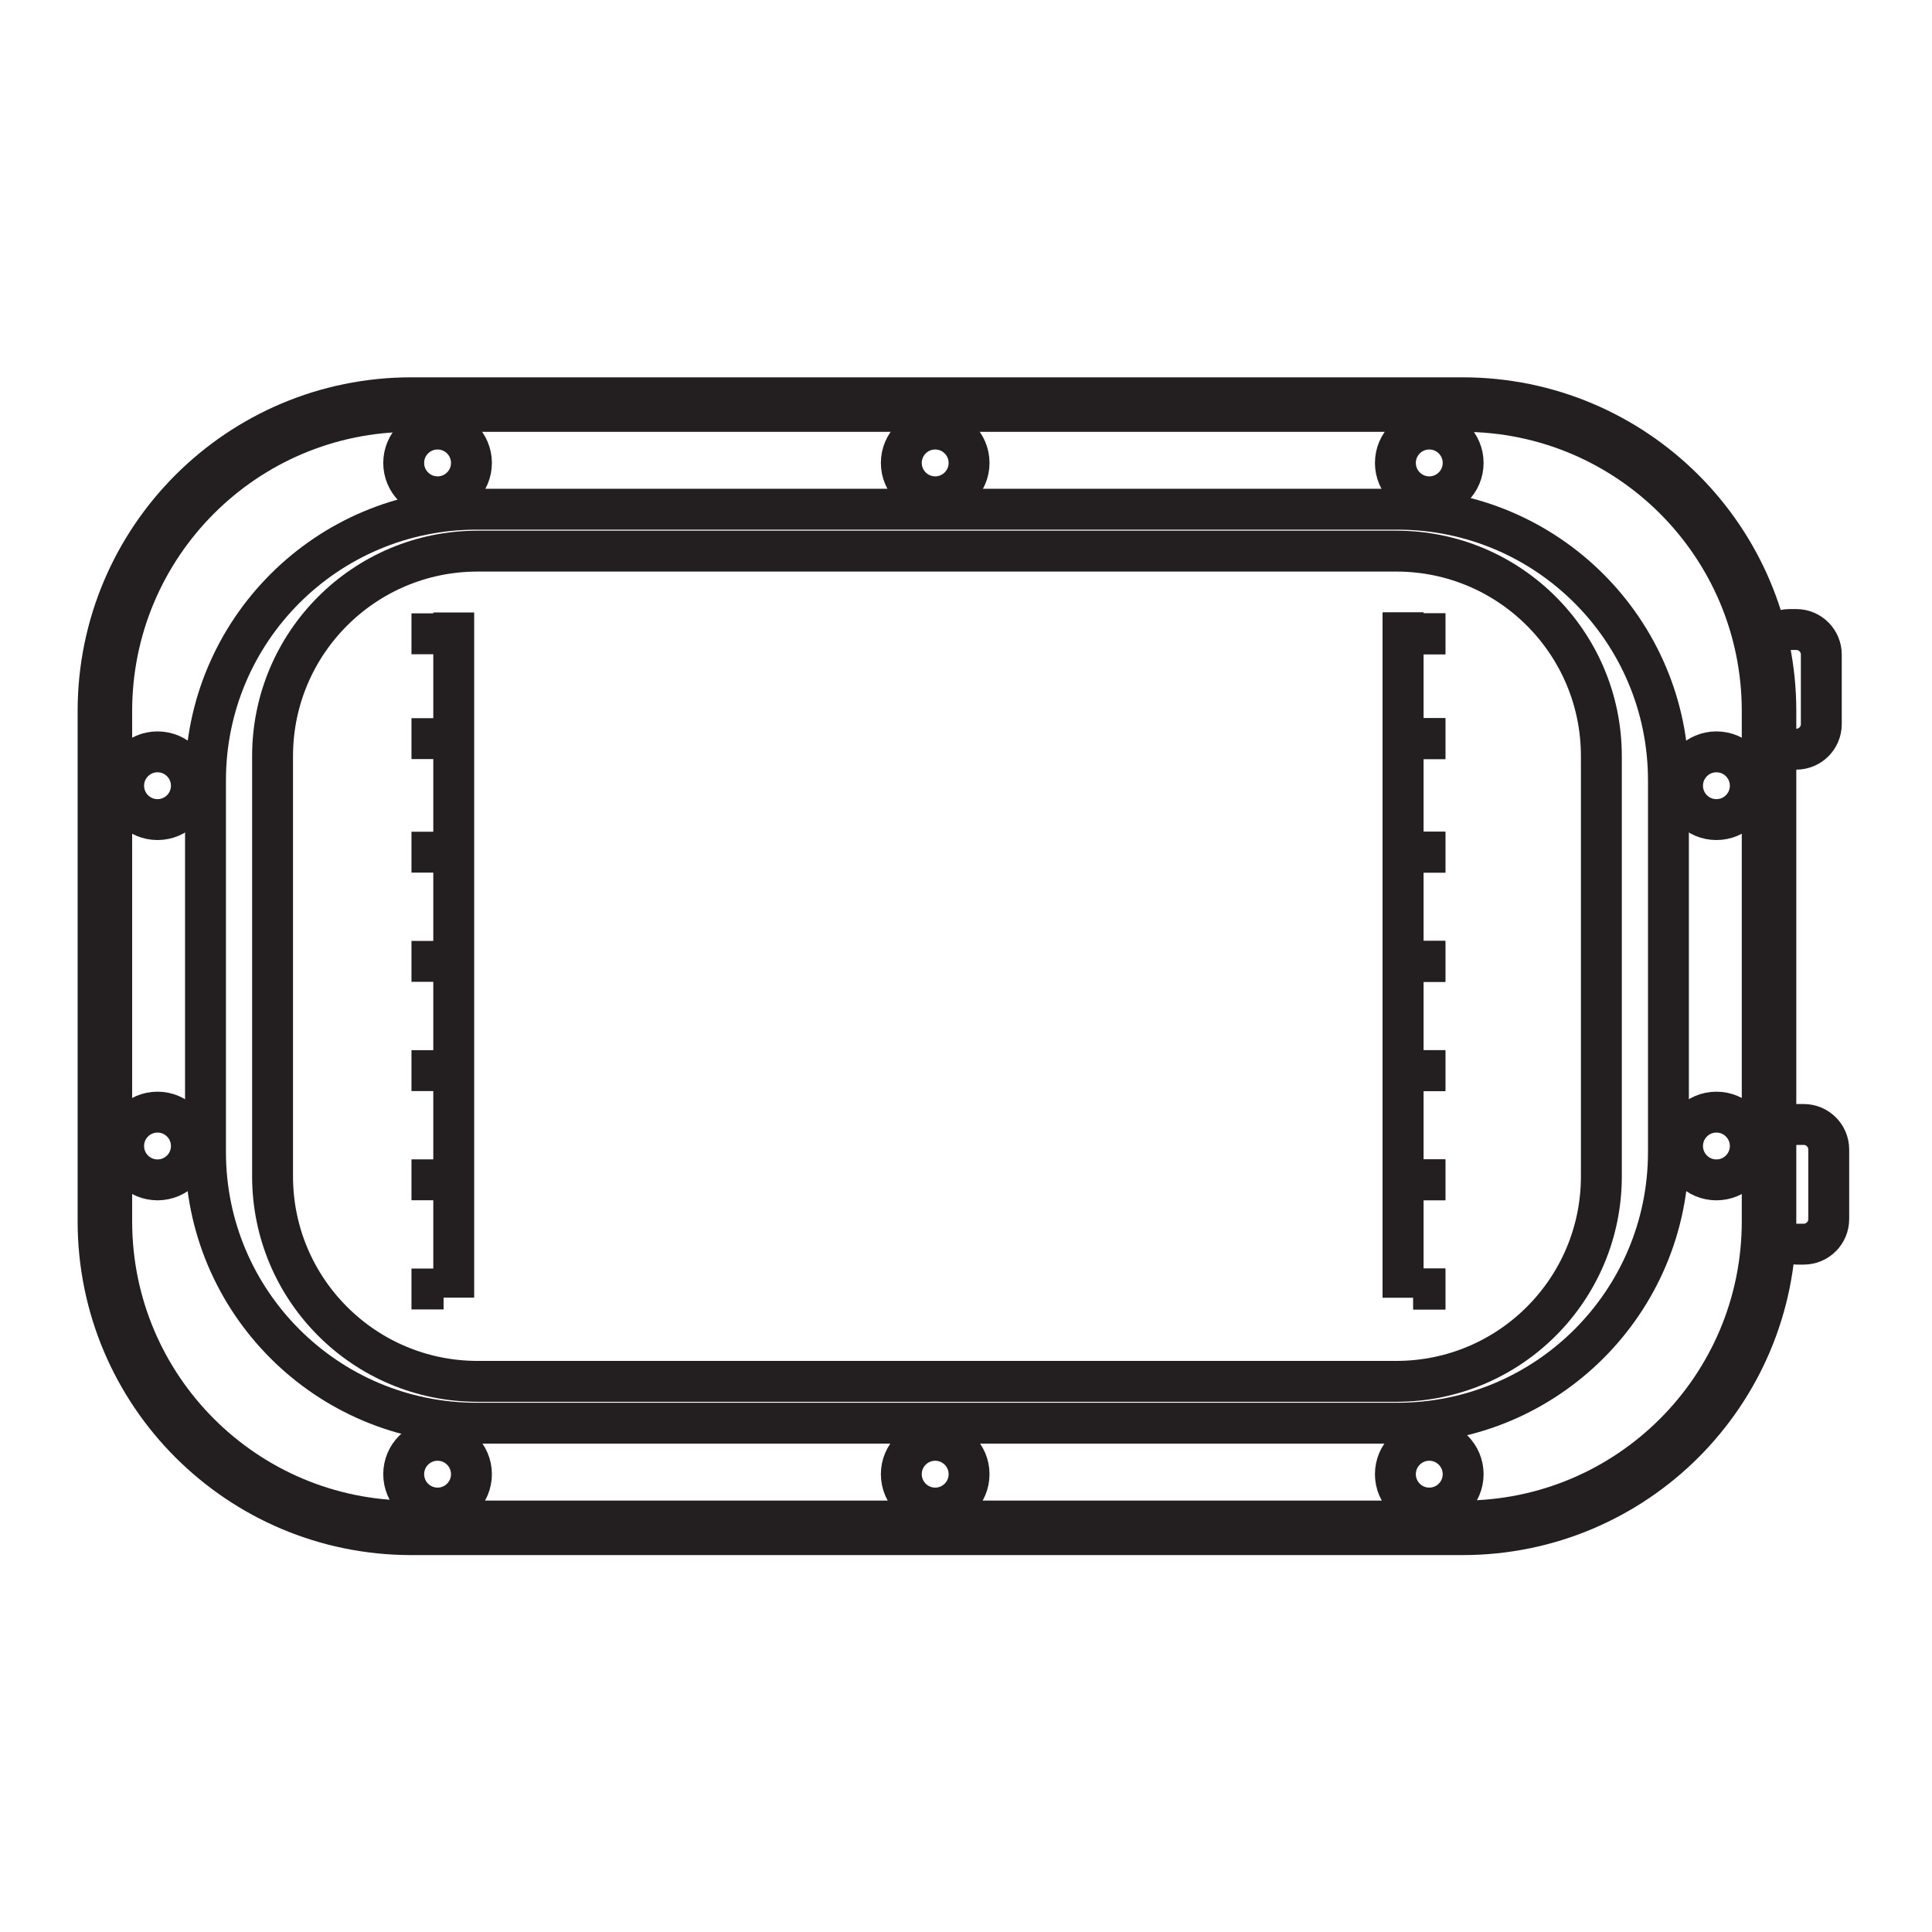
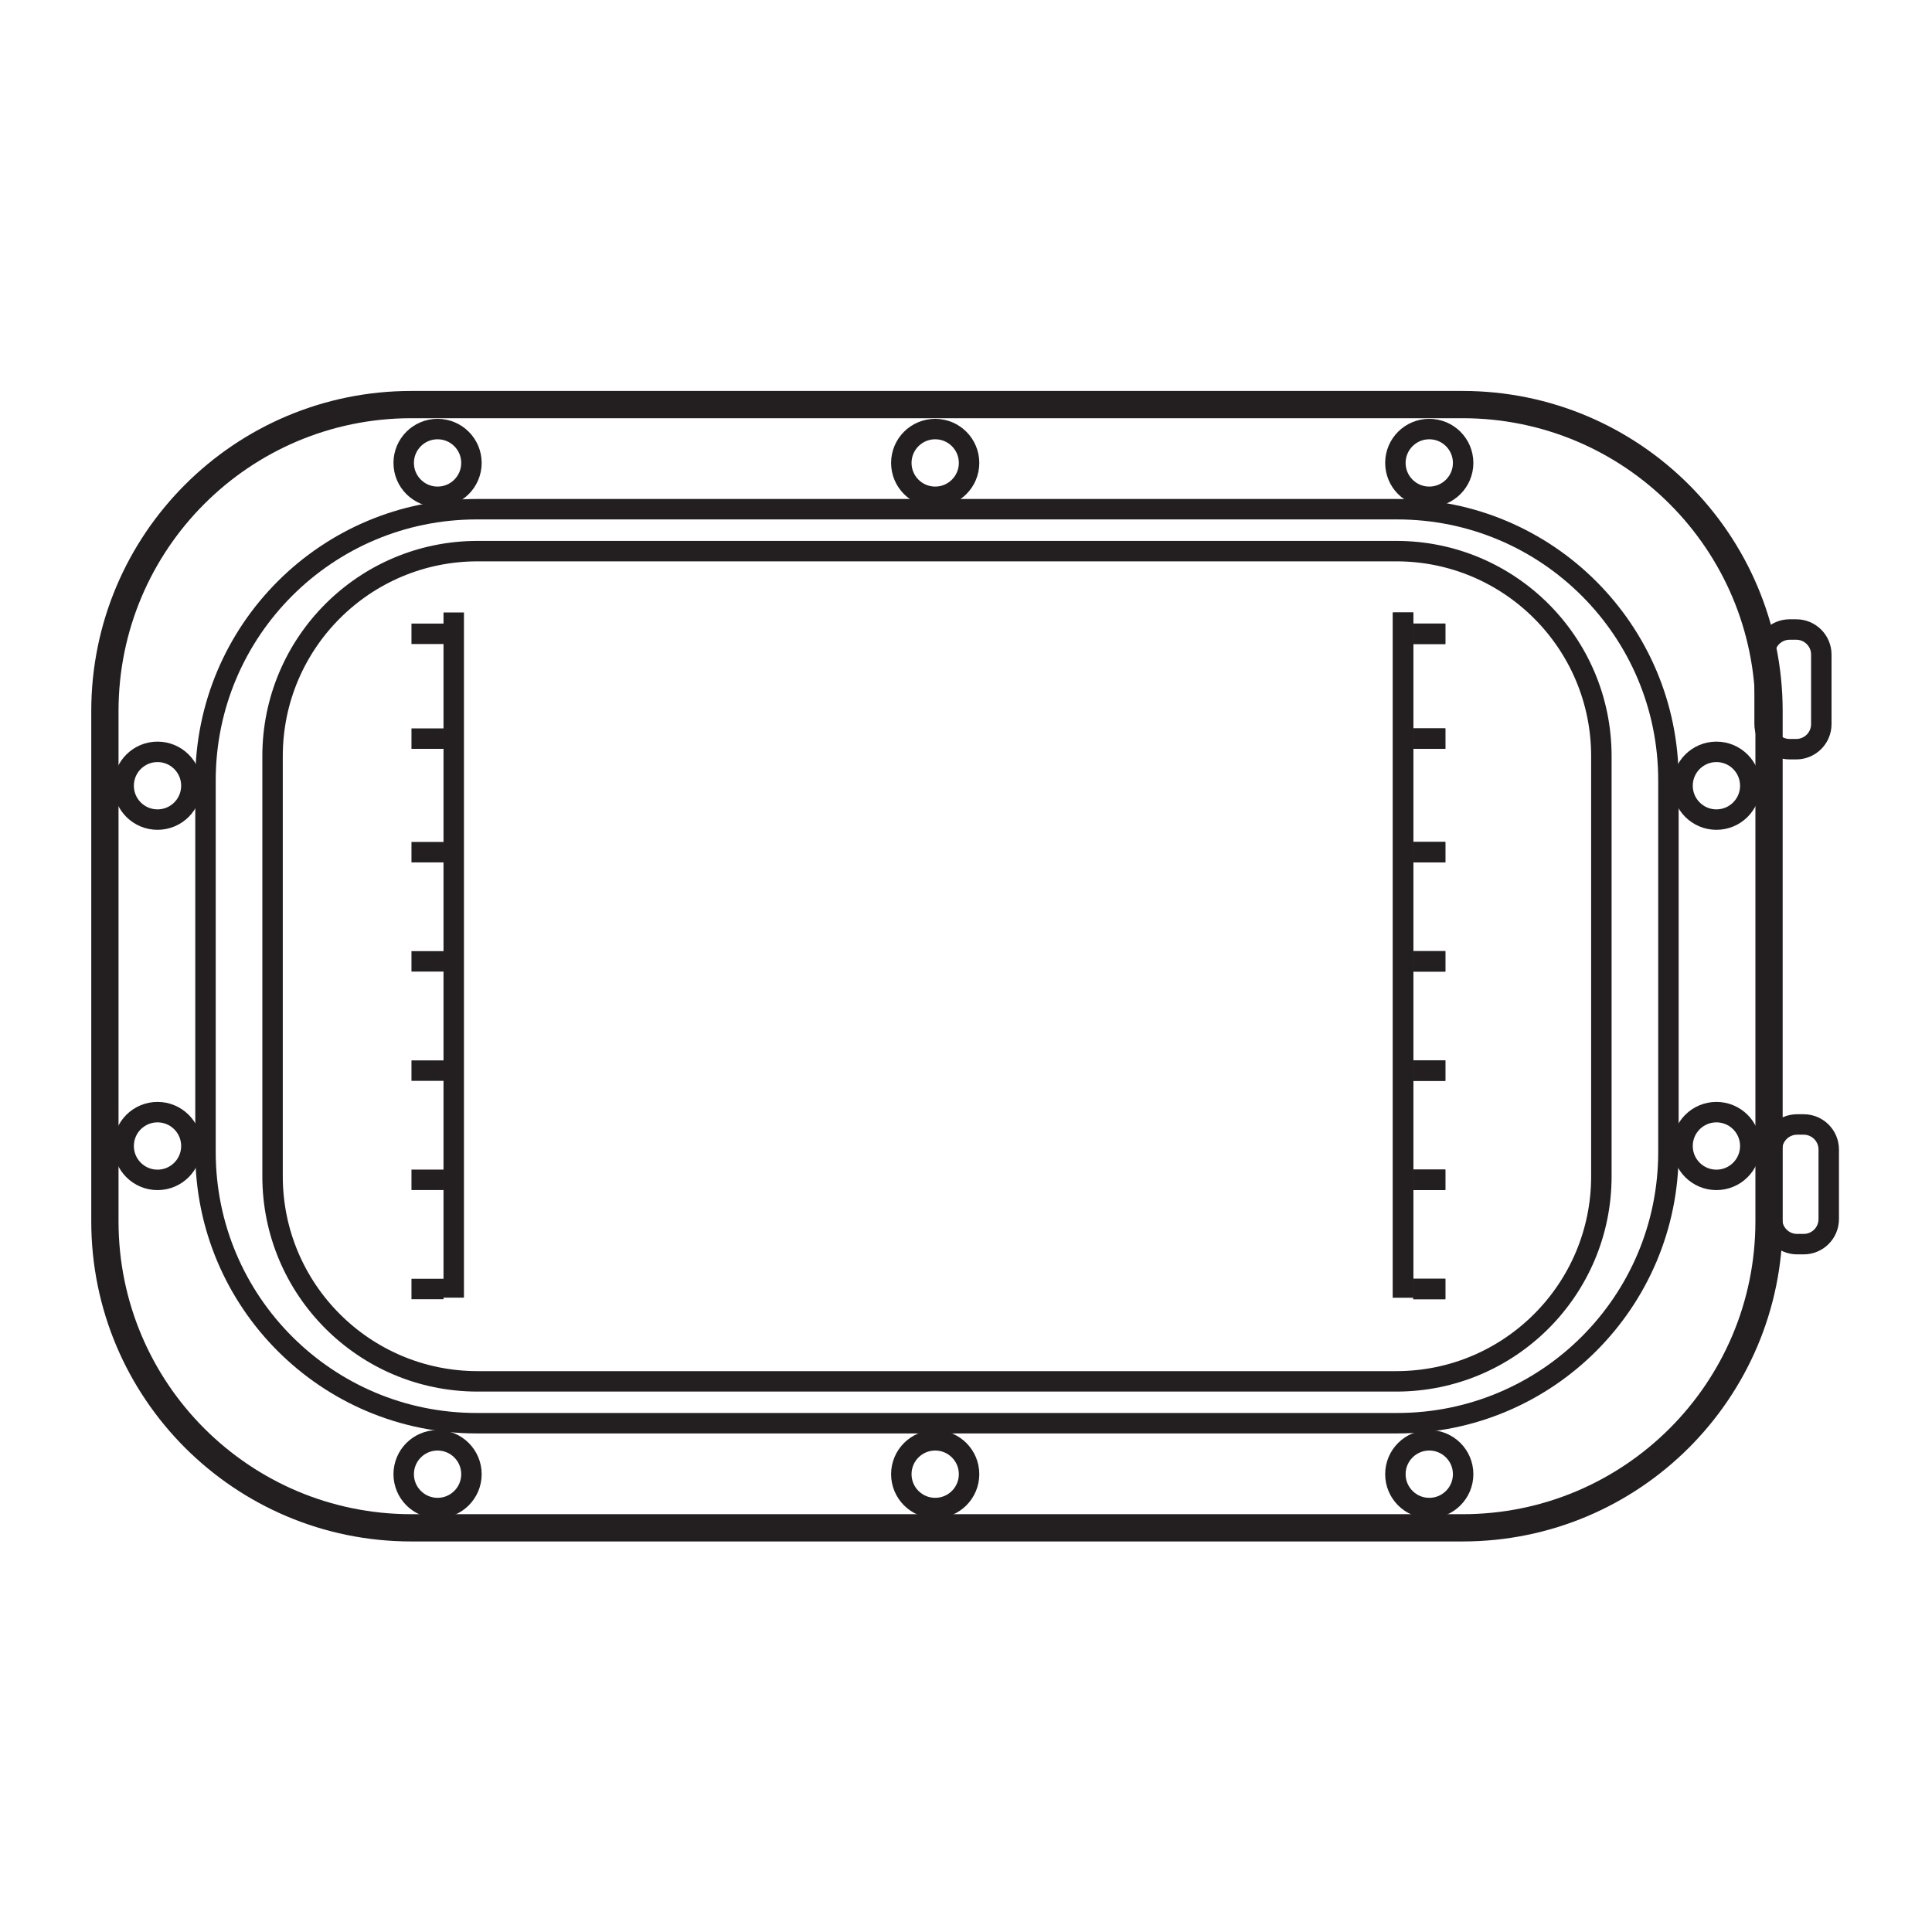
<svg xmlns="http://www.w3.org/2000/svg" id="Layer_1" version="1.1" viewBox="0 0 283.46 283.46">
  <defs>
    <style>
      .st0 {
-         stroke-width: 6px;
+         stroke-width: 3px;
      }

      .st0, .st1 {
        fill: none;
        stroke: #231f20;
        stroke-miterlimit: 10;
      }

      .st1 {
-         stroke-width: 8px;
+         stroke-width: 4px;
      }
    </style>
  </defs>
  <rect class="st1" x="15.39" y="59.36" width="244.16" height="164.8" rx="44.96" ry="44.96" />
  <rect class="st0" x="39.99" y="80.86" width="194.96" height="121.81" rx="30.08" ry="30.08" />
  <rect class="st0" x="30.15" y="74.71" width="214.64" height="134.1" rx="39.78" ry="39.78" />
  <circle class="st0" cx="64.2" cy="67.92" r="4.97" />
  <circle class="st0" cx="137.21" cy="67.92" r="4.97" />
  <circle class="st0" cx="209.7" cy="67.92" r="4.97" />
  <circle class="st0" cx="64.2" cy="216.29" r="4.97" />
  <circle class="st0" cx="137.21" cy="216.29" r="4.97" />
  <circle class="st0" cx="209.7" cy="216.29" r="4.97" />
  <circle class="st0" cx="251.83" cy="168.14" r="4.97" />
  <circle class="st0" cx="251.83" cy="115.28" r="4.97" />
  <circle class="st0" cx="23.11" cy="168.14" r="4.97" />
  <circle class="st0" cx="23.11" cy="115.28" r="4.97" />
  <rect class="st0" x="258.9" y="92.36" width="8.32" height="17.56" rx="3.68" ry="3.68" />
  <rect class="st0" x="259.99" y="164.98" width="8.32" height="17.56" rx="3.68" ry="3.68" />
  <line class="st0" x1="205.86" y1="89.86" x2="205.86" y2="190.39" />
  <line class="st0" x1="207.35" y1="108.37" x2="212.06" y2="108.37" />
  <line class="st0" x1="207.35" y1="125.03" x2="212.06" y2="125.03" />
  <line class="st0" x1="207.35" y1="141.05" x2="212.06" y2="141.05" />
  <line class="st0" x1="207.35" y1="157.08" x2="212.06" y2="157.08" />
  <line class="st0" x1="207.35" y1="173.1" x2="212.06" y2="173.1" />
  <line class="st0" x1="207.35" y1="189.12" x2="212.06" y2="189.12" />
  <line class="st0" x1="207.35" y1="92.99" x2="212.06" y2="92.99" />
  <line class="st0" x1="205.86" y1="89.86" x2="205.86" y2="190.39" />
  <line class="st0" x1="207.35" y1="108.37" x2="212.06" y2="108.37" />
  <line class="st0" x1="207.35" y1="125.03" x2="212.06" y2="125.03" />
  <line class="st0" x1="207.35" y1="141.05" x2="212.06" y2="141.05" />
  <line class="st0" x1="207.35" y1="157.08" x2="212.06" y2="157.08" />
  <line class="st0" x1="207.35" y1="173.1" x2="212.06" y2="173.1" />
  <line class="st0" x1="207.35" y1="189.12" x2="212.06" y2="189.12" />
  <line class="st0" x1="207.35" y1="92.99" x2="212.06" y2="92.99" />
  <line class="st0" x1="66.57" y1="89.86" x2="66.57" y2="190.39" />
  <line class="st0" x1="65.08" y1="108.37" x2="60.37" y2="108.37" />
  <line class="st0" x1="65.08" y1="125.03" x2="60.37" y2="125.03" />
  <line class="st0" x1="65.08" y1="141.05" x2="60.37" y2="141.05" />
  <line class="st0" x1="65.08" y1="157.08" x2="60.37" y2="157.08" />
  <line class="st0" x1="65.08" y1="173.1" x2="60.37" y2="173.1" />
  <line class="st0" x1="65.08" y1="189.12" x2="60.37" y2="189.12" />
  <line class="st0" x1="65.08" y1="92.99" x2="60.37" y2="92.99" />
</svg>
